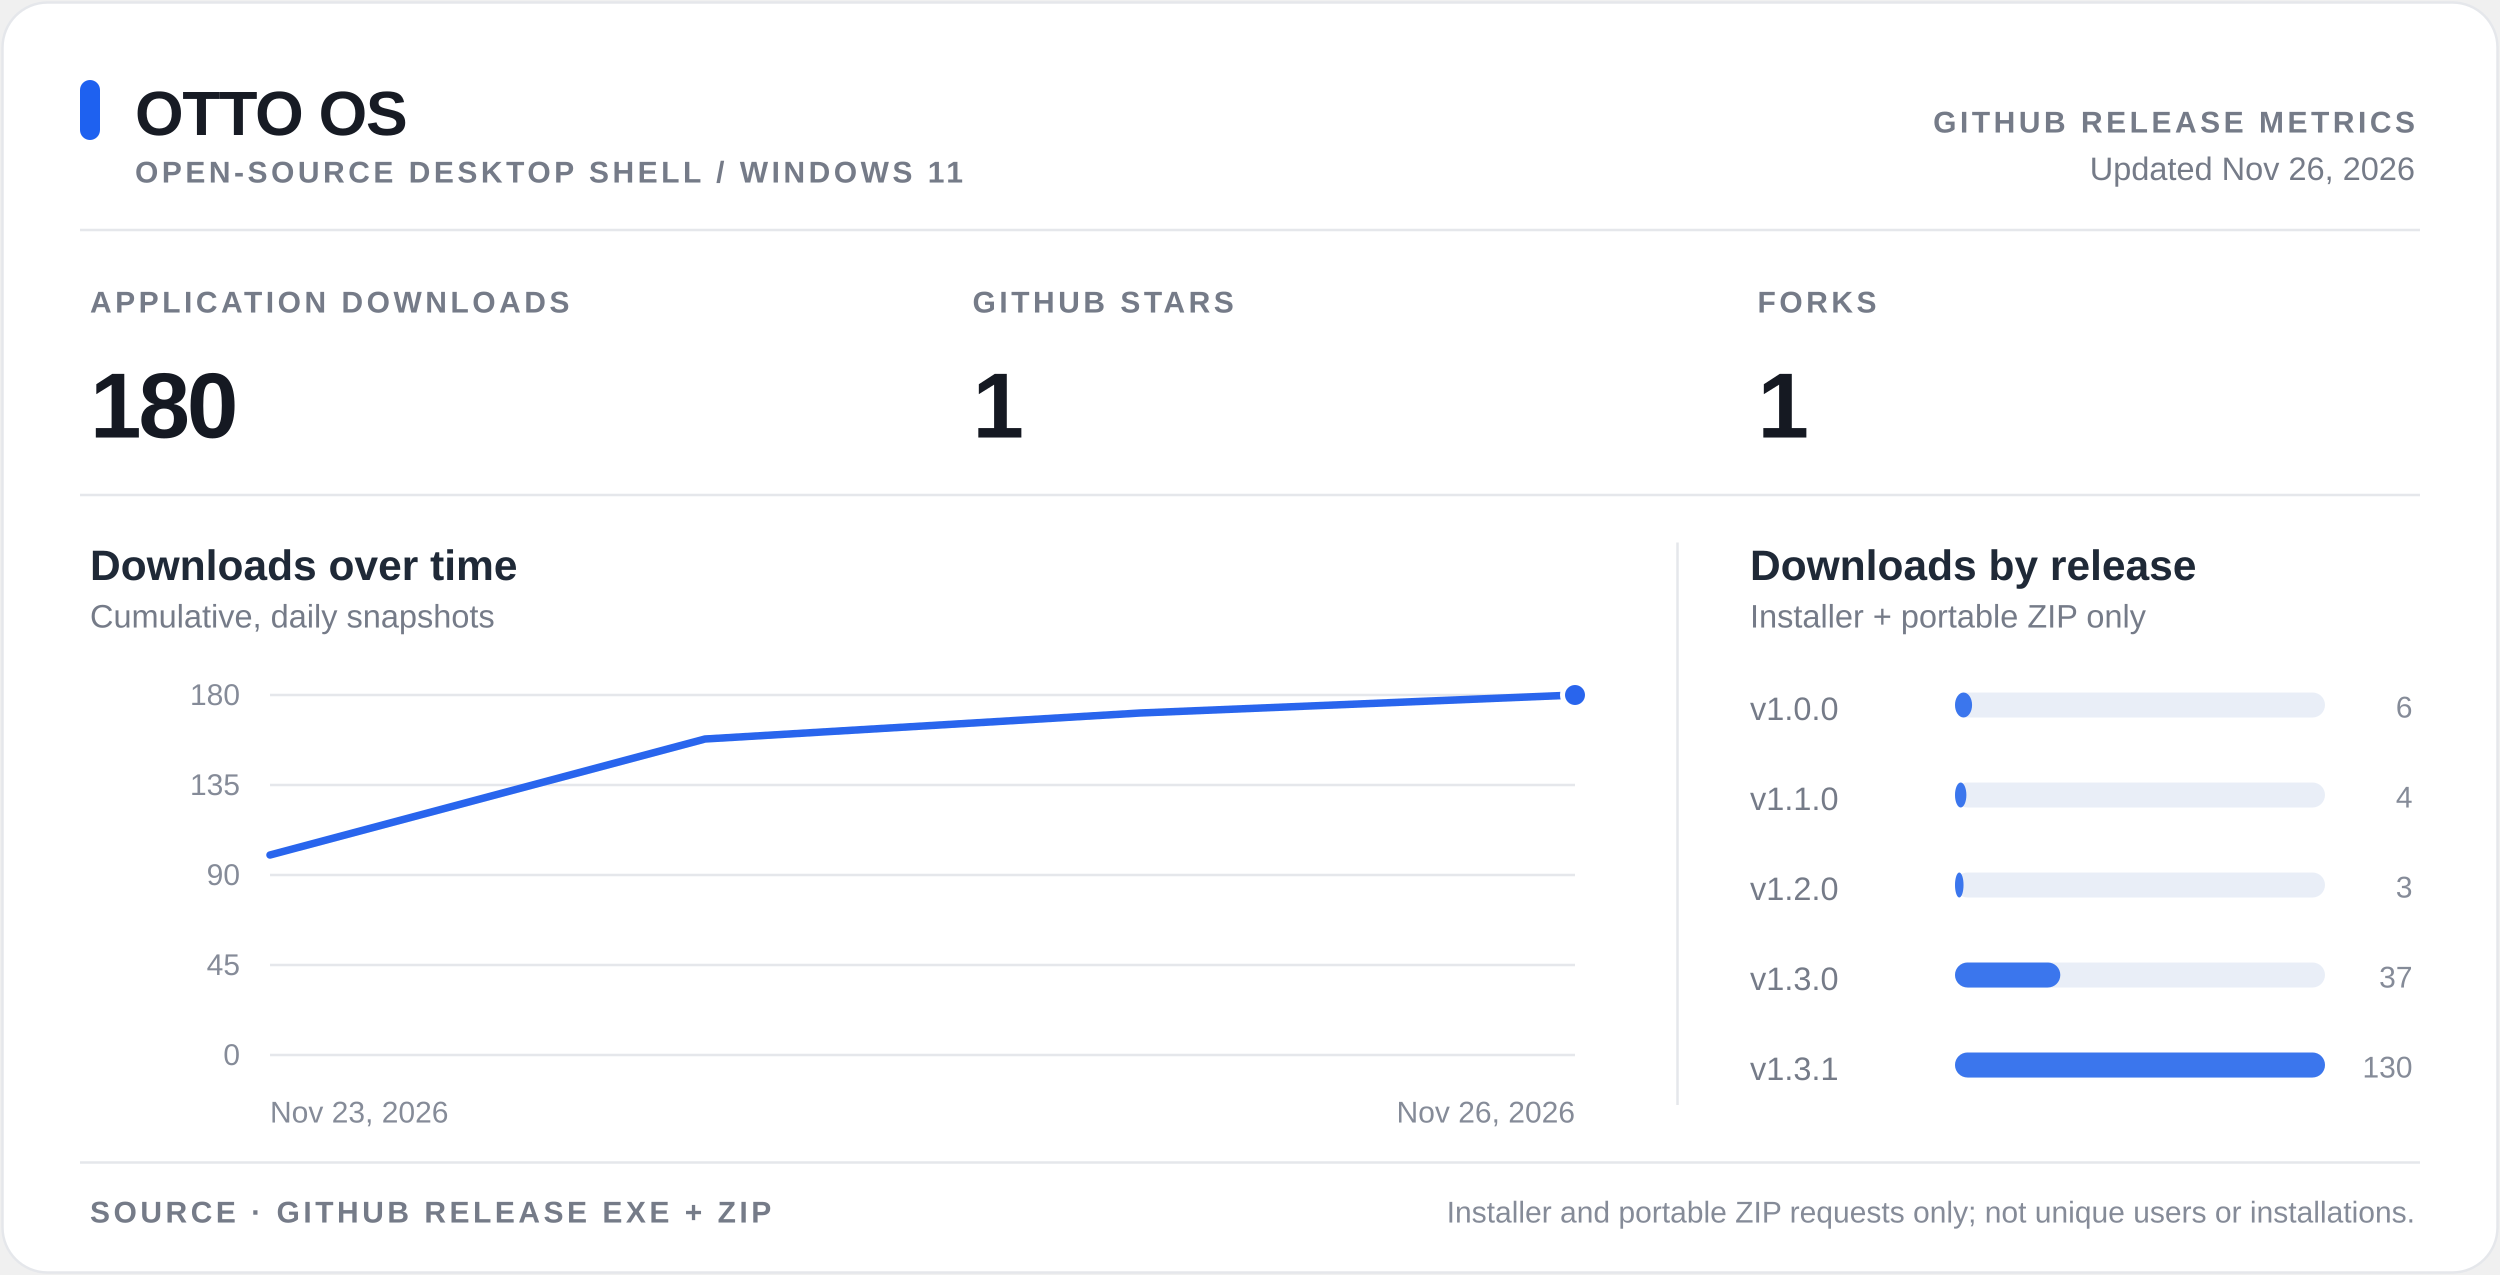
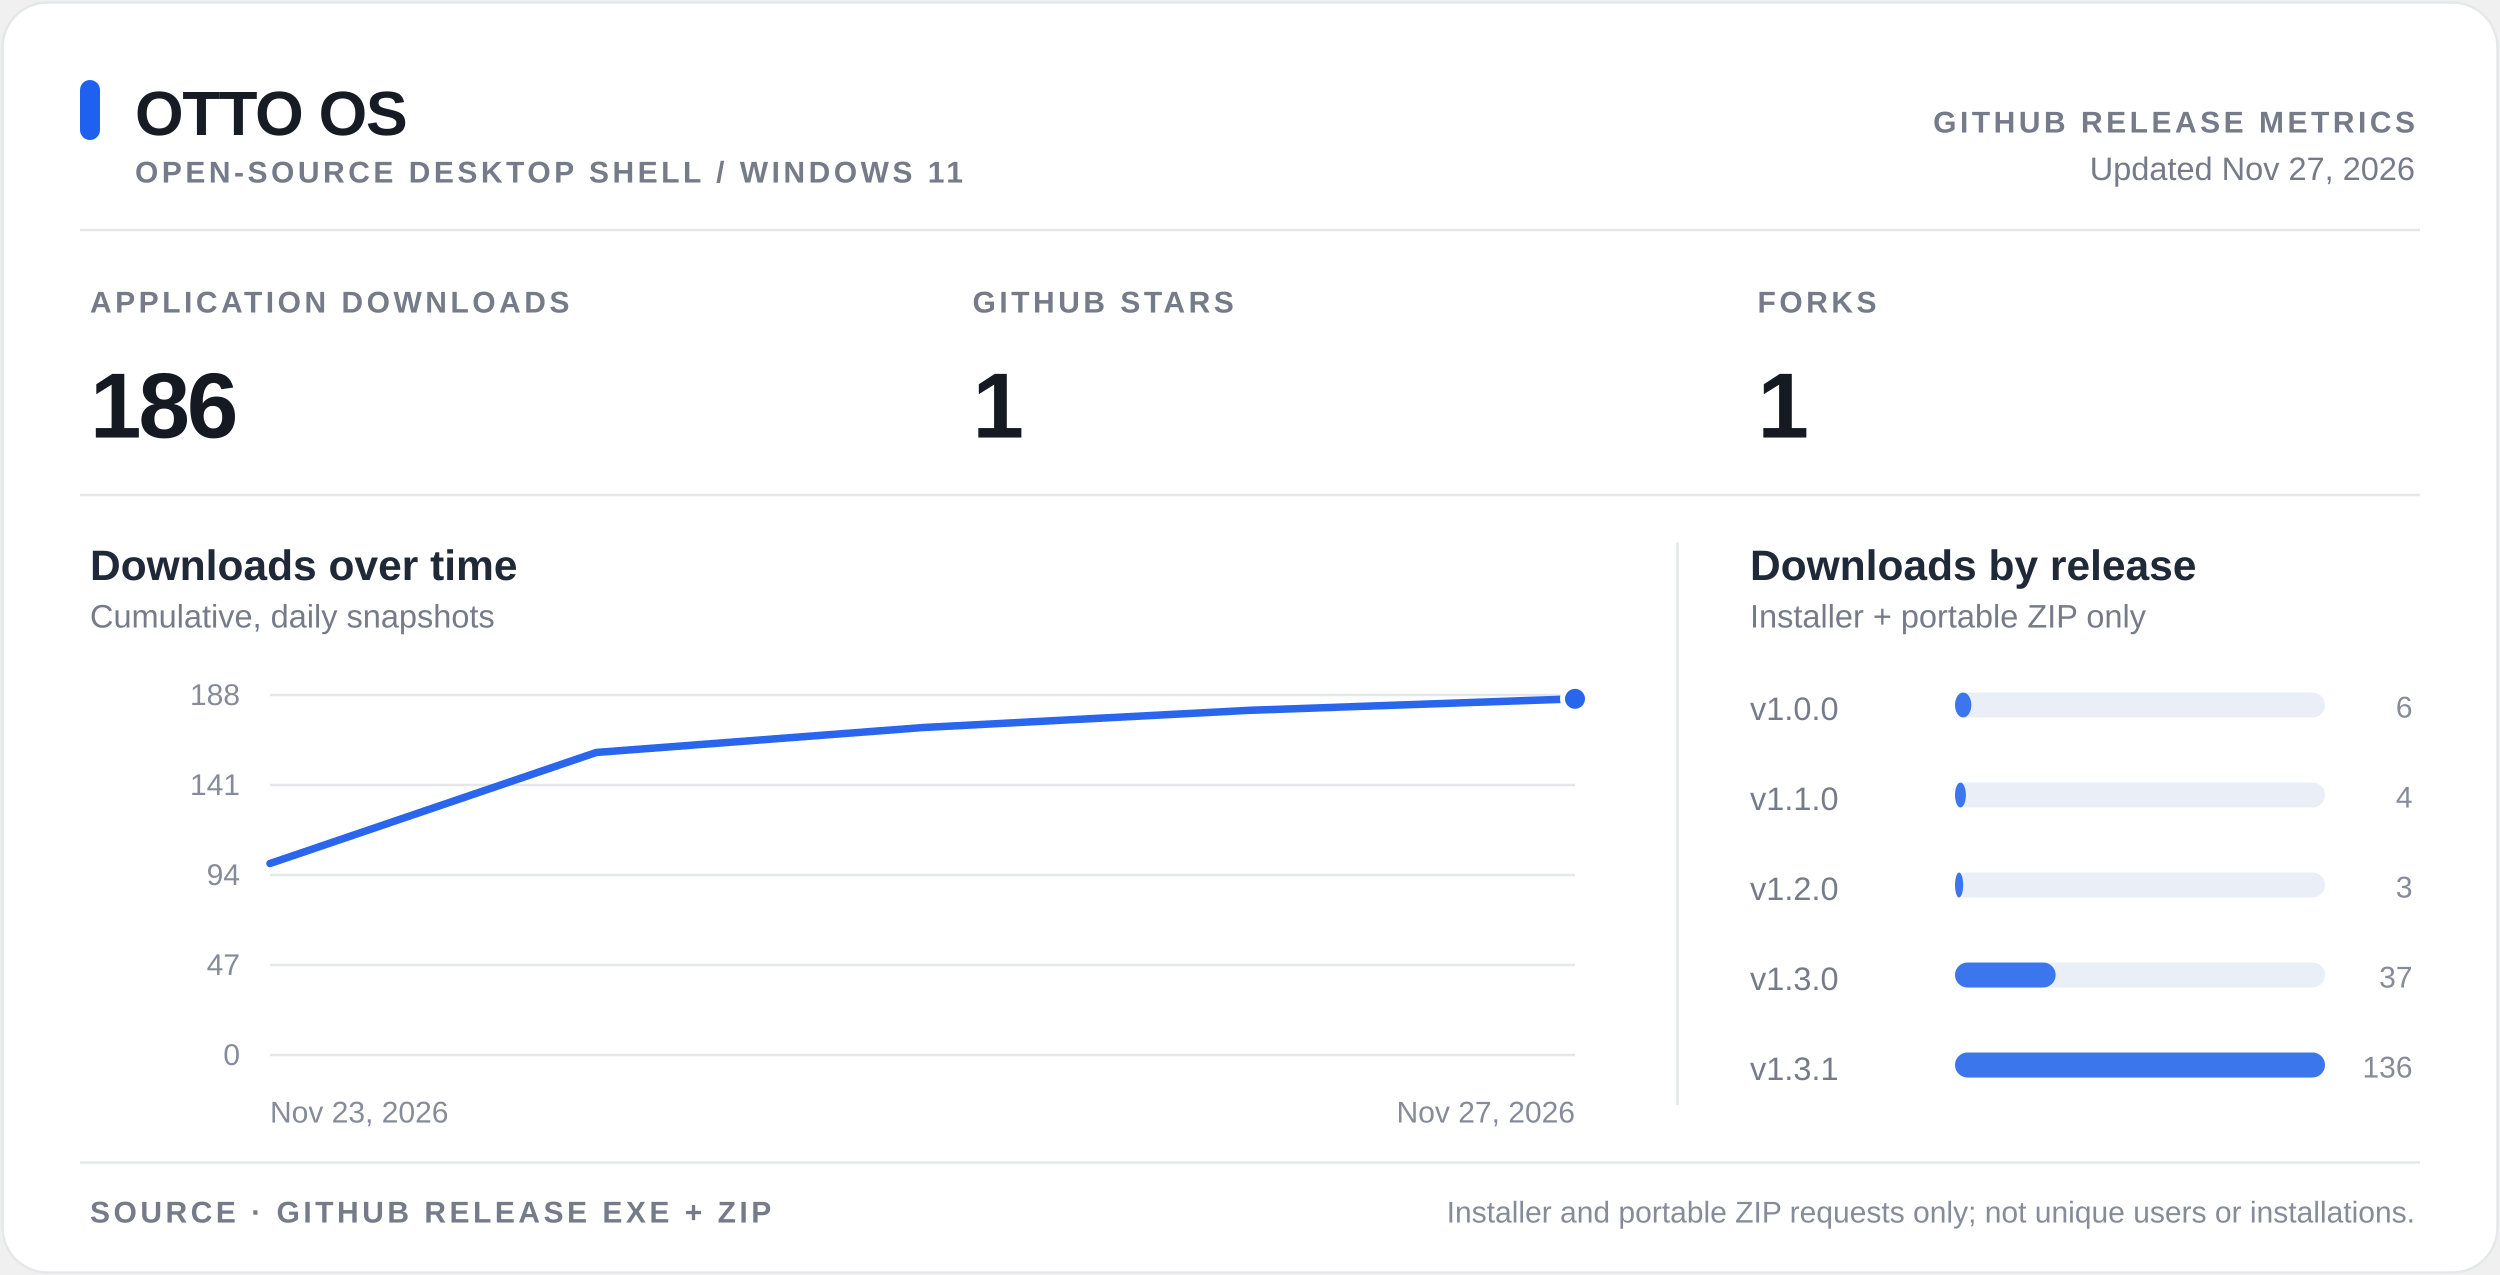
<svg xmlns="http://www.w3.org/2000/svg" width="1000" height="510" viewBox="0 0 1000 510" role="img" aria-labelledby="title desc">
  <style>
text{font-family:-apple-system,BlinkMacSystemFont,"Segoe UI",Arial,sans-serif}
.bg{fill:#fff}.border{fill:none;stroke:#e5e7eb;stroke-width:1}.divider,.grid{stroke:#e5e7eb;stroke-width:1}
.heading{fill:#171b24;font-size:25px;font-weight:700;letter-spacing:-.5px}
.eyebrow{fill:#757b88;font-size:12px;font-weight:650;letter-spacing:1.4px}
.meta{fill:#757b88;font-size:13px}.value{fill:#151922;font-size:37px;font-weight:720;letter-spacing:-1.2px}
.panel{fill:#1f2937;font-size:17px;font-weight:650}.tick{fill:#858b98;font-size:12px}
.metric{fill:#1e61f0}.barbg{fill:#e9eef7}.bar{fill:#3b76ed}.trend{fill:none;stroke:#2965ed;stroke-width:3;stroke-linejoin:round;stroke-linecap:round}
.pt{fill:#2965ed;stroke:#fff;stroke-width:2}.mark{stroke:#a9b9de;stroke-dasharray:4 5;stroke-width:1.5}
@media(prefers-color-scheme:dark){.bg{fill:#0d1117}.border,.divider,.grid{stroke:#30363d}.heading,.panel,.value{fill:#e6edf3}.eyebrow,.meta,.tick{fill:#8b949e}.barbg{fill:#222c3d}.bar{fill:#4884ff}.trend{stroke:#72a1ff}.pt{fill:#72a1ff;stroke:#0d1117}.mark{stroke:#48597b}.metric{fill:#72a1ff}}
</style>
  <rect x="1" y="1" width="998" height="508" rx="18" class="bg" />
  <rect x="1" y="1" width="998" height="508" rx="18" class="border" />
  <rect x="32" y="32" width="8" height="24" rx="4" class="metric" />
  <text x="54" y="54" class="heading">OTTO OS</text>
  <text x="54" y="73" class="eyebrow">OPEN-SOURCE DESKTOP SHELL / WINDOWS 11</text>
  <text x="966" y="53" class="eyebrow" text-anchor="end">GITHUB RELEASE METRICS</text>
-   <text x="966" y="72" class="meta" text-anchor="end">Updated Nov 26, 2026</text>
+   <text x="966" y="72" class="meta" text-anchor="end">Updated Nov 27, 2026</text>
  <line x1="32" y1="92" x2="968" y2="92" class="divider" />
  <text x="36" y="125" class="eyebrow">APPLICATION DOWNLOADS</text>
-   <text x="36" y="175" class="value">180</text>
+   <text x="36" y="175" class="value">186</text>
  <text x="389" y="125" class="eyebrow">GITHUB STARS</text>
  <text x="389" y="175" class="value">1</text>
  <text x="703" y="125" class="eyebrow">FORKS</text>
  <text x="703" y="175" class="value">1</text>
  <line x1="32" y1="198" x2="968" y2="198" class="divider" />
  <text x="36" y="232" class="panel">Downloads over time</text>
  <text x="36" y="251" class="meta">Cumulative, daily snapshots</text>
  <text x="700" y="232" class="panel">Downloads by release</text>
  <text x="700" y="251" class="meta">Installer + portable ZIP only</text>
  <line x1="671" y1="217" x2="671" y2="442" class="divider" />
  <line x1="108" y1="422" x2="630" y2="422" class="grid" />
  <text x="96" y="426" class="tick" text-anchor="end">0</text>
  <line x1="108" y1="386" x2="630" y2="386" class="grid" />
-   <text x="96" y="390" class="tick" text-anchor="end">45</text>
+   <text x="96" y="390" class="tick" text-anchor="end">47</text>
  <line x1="108" y1="350" x2="630" y2="350" class="grid" />
-   <text x="96" y="354" class="tick" text-anchor="end">90</text>
+   <text x="96" y="354" class="tick" text-anchor="end">94</text>
  <line x1="108" y1="314" x2="630" y2="314" class="grid" />
-   <text x="96" y="318" class="tick" text-anchor="end">135</text>
+   <text x="96" y="318" class="tick" text-anchor="end">141</text>
  <line x1="108" y1="278" x2="630" y2="278" class="grid" />
-   <text x="96" y="282" class="tick" text-anchor="end">180</text>
-   <path d="M108.00 342.00 L282.00 295.60 L456.00 285.20 L630.00 278.00" class="trend" />
-   <circle cx="630.00" cy="278.00" r="5" class="pt" />
+   <text x="96" y="282" class="tick" text-anchor="end">188</text>
+   <path d="M108.00 345.40 L238.50 300.98 L369.00 291.02 L499.50 284.13 L630.00 279.53" class="trend" />
+   <circle cx="630.00" cy="279.53" r="5" class="pt" />
  <text x="108" y="449" class="tick">Nov 23, 2026</text>
-   <text x="630" y="449" class="tick" text-anchor="end">Nov 26, 2026</text>
+   <text x="630" y="449" class="tick" text-anchor="end">Nov 27, 2026</text>
  <text x="700" y="288" class="meta">v1.0.0</text>
  <rect x="782" y="277" width="148" height="10" rx="5" class="barbg" />
-   <rect x="782" y="277" width="6.831" height="10" rx="5" class="bar" />
+   <rect x="782" y="277" width="6.529" height="10" rx="5" class="bar" />
  <text x="965" y="287" class="tick" text-anchor="end">6</text>
  <text x="700" y="324" class="meta">v1.1.0</text>
  <rect x="782" y="313" width="148" height="10" rx="5" class="barbg" />
-   <rect x="782" y="313" width="4.554" height="10" rx="5" class="bar" />
+   <rect x="782" y="313" width="4.353" height="10" rx="5" class="bar" />
  <text x="965" y="323" class="tick" text-anchor="end">4</text>
  <text x="700" y="360" class="meta">v1.2.0</text>
  <rect x="782" y="349" width="148" height="10" rx="5" class="barbg" />
-   <rect x="782" y="349" width="3.415" height="10" rx="5" class="bar" />
+   <rect x="782" y="349" width="3.265" height="10" rx="5" class="bar" />
  <text x="965" y="359" class="tick" text-anchor="end">3</text>
  <text x="700" y="396" class="meta">v1.3.0</text>
  <rect x="782" y="385" width="148" height="10" rx="5" class="barbg" />
-   <rect x="782" y="385" width="42.123" height="10" rx="5" class="bar" />
+   <rect x="782" y="385" width="40.265" height="10" rx="5" class="bar" />
  <text x="965" y="395" class="tick" text-anchor="end">37</text>
  <text x="700" y="432" class="meta">v1.3.1</text>
  <rect x="782" y="421" width="148" height="10" rx="5" class="barbg" />
  <rect x="782" y="421" width="148" height="10" rx="5" class="bar" />
-   <text x="965" y="431" class="tick" text-anchor="end">130</text>
+   <text x="965" y="431" class="tick" text-anchor="end">136</text>
  <line x1="32" y1="465" x2="968" y2="465" class="divider" />
  <text x="36" y="489" class="eyebrow">SOURCE  ·  GITHUB RELEASE EXE + ZIP</text>
  <text x="966" y="489" class="tick" text-anchor="end">Installer and portable ZIP requests only; not unique users or installations.</text>
</svg>
